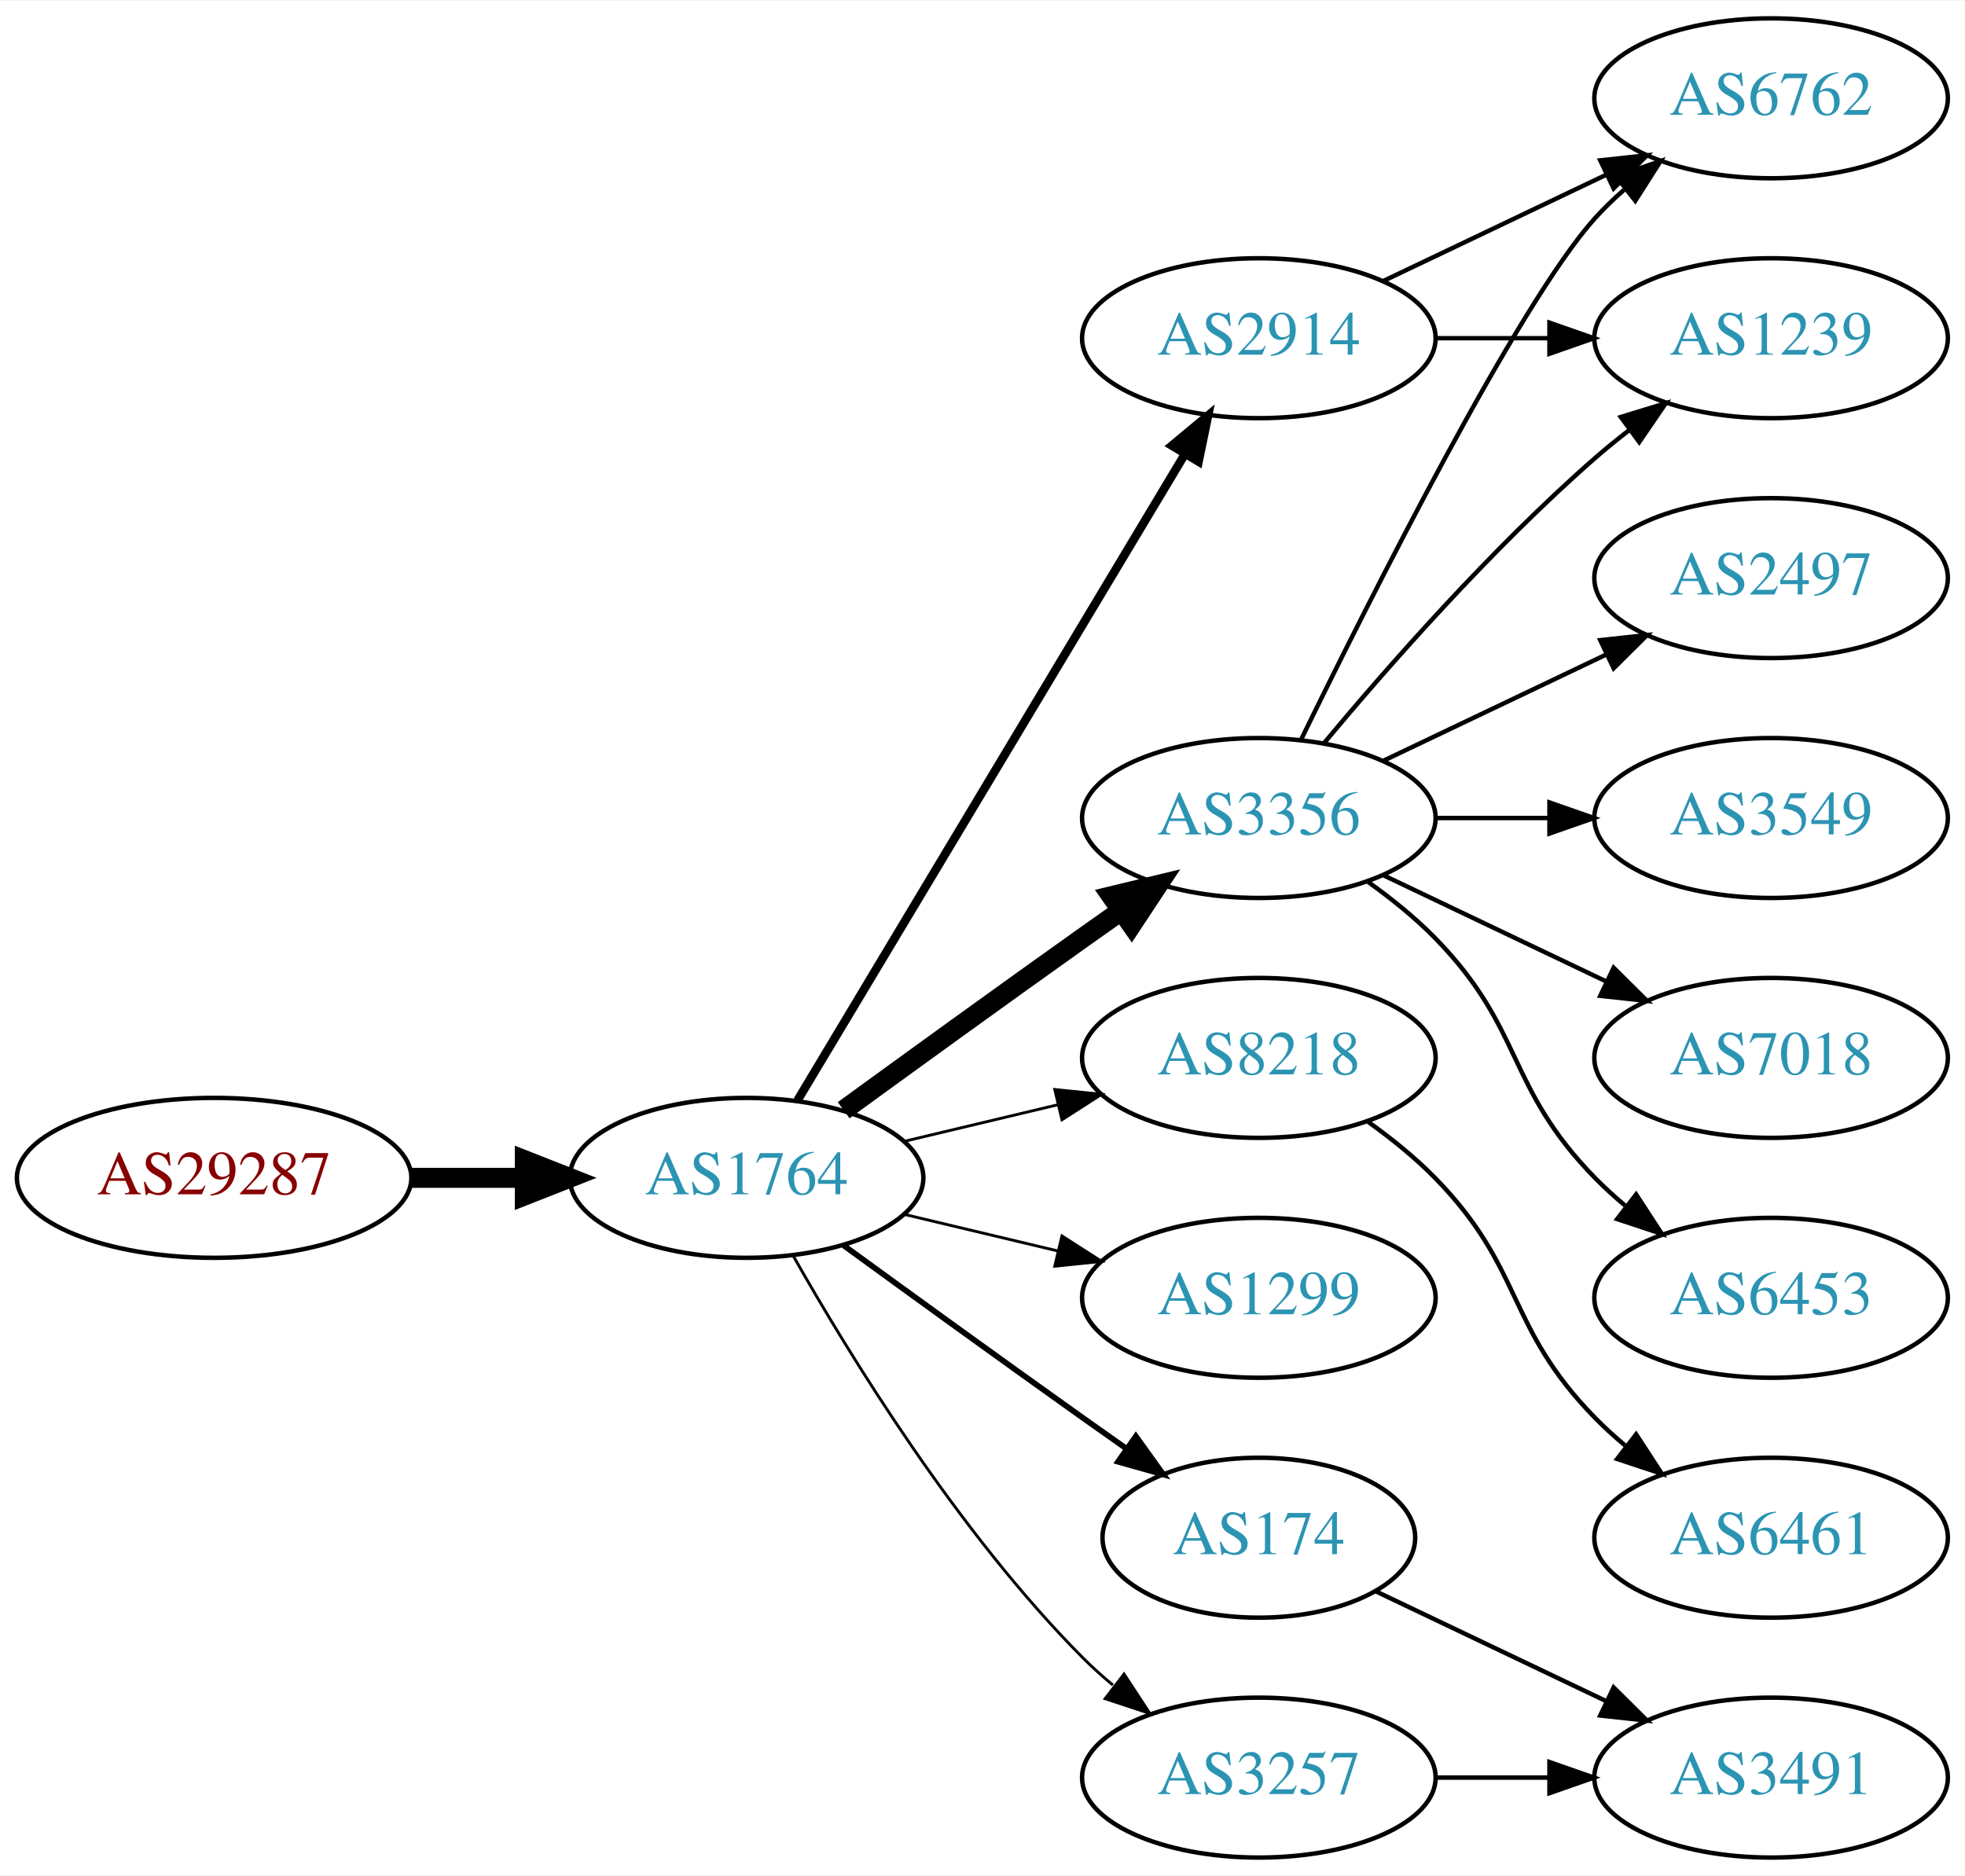
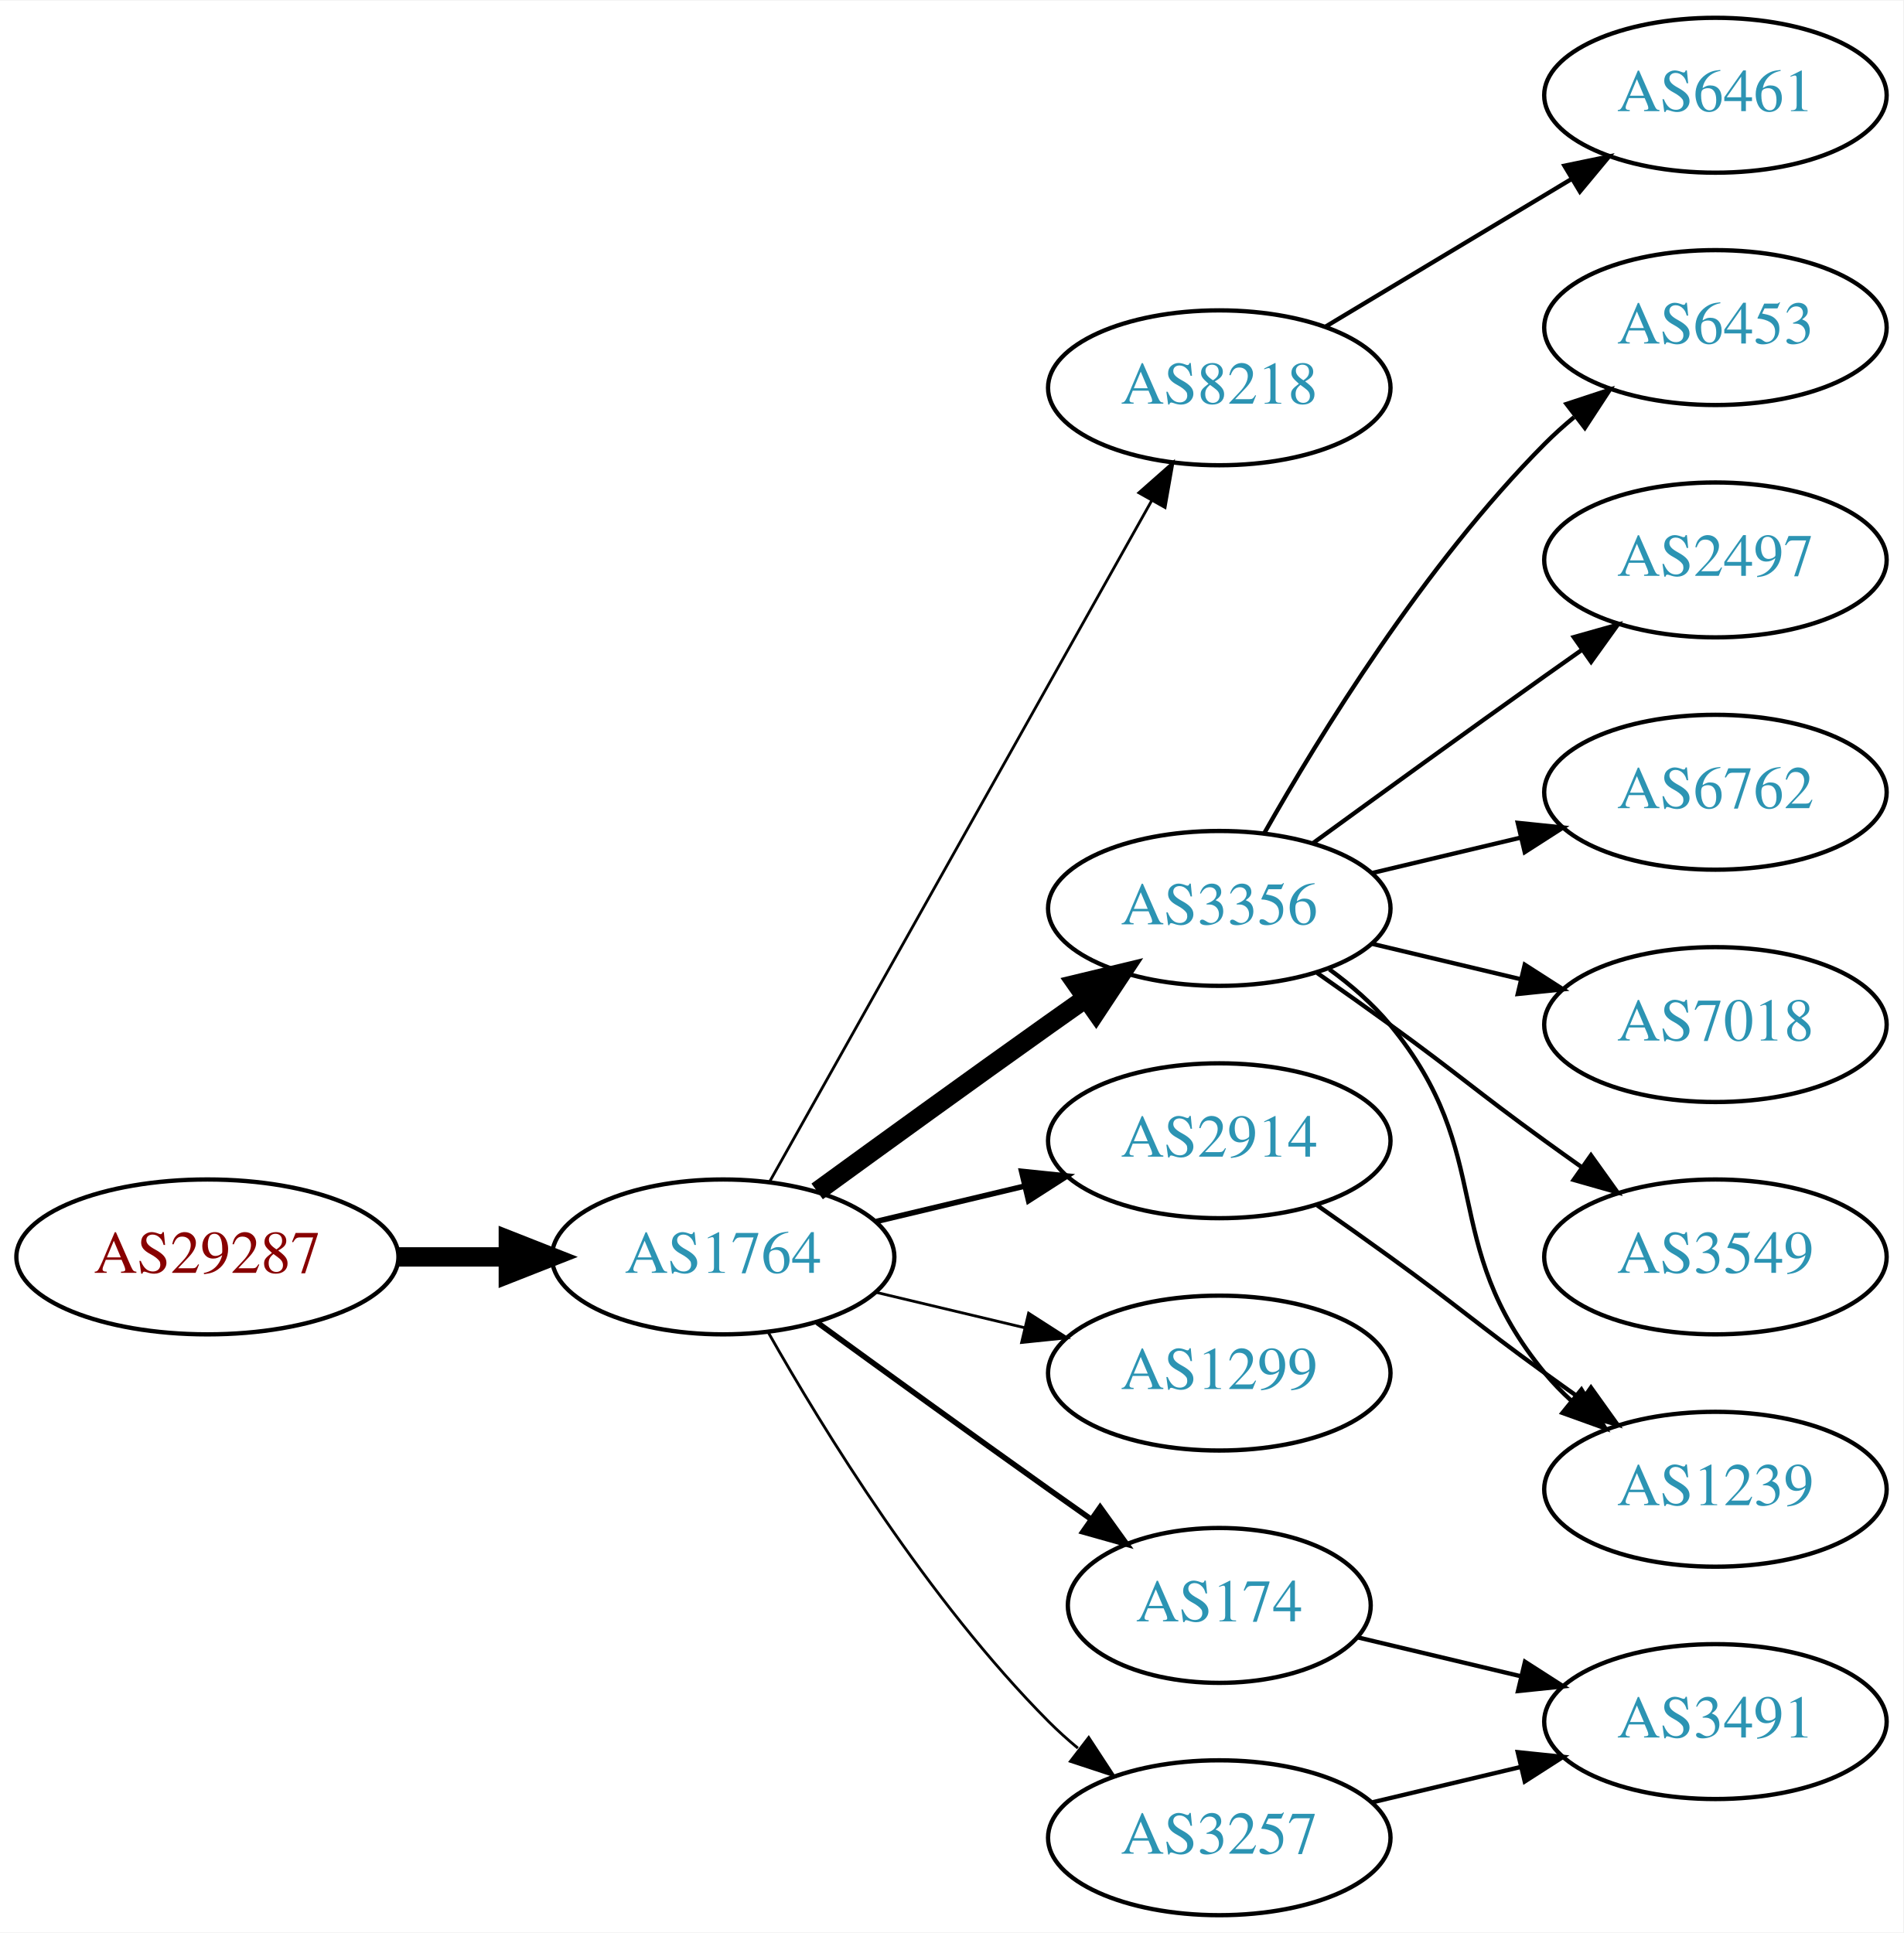
- <svg xmlns="http://www.w3.org/2000/svg" xmlns:xlink="http://www.w3.org/1999/xlink" width="442pt" height="422pt" viewBox="0.00 0.00 442.27 422.00">
-   <g id="graph0" class="graph" transform="scale(1 1) rotate(0) translate(4 418)">
-     <polygon fill="white" stroke="none" points="-4,4 -4,-418 438.271,-418 438.271,4 -4,4" />
+ <svg xmlns="http://www.w3.org/2000/svg" xmlns:xlink="http://www.w3.org/1999/xlink" width="442pt" height="449pt" viewBox="0.00 0.00 442.27 449.00">
+   <g id="graph0" class="graph" transform="scale(1 1) rotate(0) translate(4 445)">
+     <polygon fill="white" stroke="none" points="-4,4 -4,-445 438.271,-445 438.271,4 -4,4" />
    <g id="node1" class="node">
      <g id="a_node1">
        <a xlink:href="/asn/29287" xlink:title="AS29287 ~ Wien Energie [AT]">
          <ellipse fill="#ffffff" stroke="black" cx="44.196" cy="-153" rx="44.393" ry="18" />
          <text text-anchor="middle" x="44.196" y="-149.3" font-family="Times,serif" font-size="14.00" fill="#880000">AS29287</text>
        </a>
      </g>
    </g>
    <g id="node2" class="node">
      <g id="a_node2">
        <a xlink:href="/asn/1764" xlink:title="AS1764 ~ NEXTLAYER-AS [AT]">
          <ellipse fill="#ffffff" stroke="black" cx="164.039" cy="-153" rx="39.794" ry="18" />
          <text text-anchor="middle" x="164.039" y="-149.3" font-family="Times,serif" font-size="14.00" fill="#2c94b3">AS1764</text>
        </a>
      </g>
    </g>
    <g id="edge1" class="edge">
      <path fill="none" stroke="black" stroke-width="4.5" d="M88.407,-153C96.72,-153 105.482,-153 113.965,-153" />
      <polygon fill="black" stroke="black" stroke-width="4.5" points="114.123,-156.938 124.123,-153 114.123,-149.063 114.123,-156.938" />
    </g>
    <g id="node3" class="node">
      <g id="a_node3">
+         <a xlink:href="/asn/8218" xlink:title="AS8218 ~ legacy Neotelecoms [FR]">
+           <ellipse fill="#ffffff" stroke="black" cx="279.332" cy="-355" rx="39.794" ry="18" />
+           <text text-anchor="middle" x="279.332" y="-351.3" font-family="Times,serif" font-size="14.00" fill="#2c94b3">AS8218</text>
+         </a>
+       </g>
+     </g>
+     <g id="edge2" class="edge">
+       <path fill="none" stroke="black" stroke-width="0.643" d="M174.894,-170.573C194.864,-206.179 240.192,-286.998 263.652,-328.827" />
+       <polygon fill="black" stroke="black" stroke-width="0.643" points="260.635,-330.602 268.579,-337.612 266.74,-327.178 260.635,-330.602" />
+     </g>
+     <g id="node4" class="node">
+       <g id="a_node4">
        <a xlink:href="/asn/3356" xlink:title="AS3356 ~ Level 3 Parent, LLC [US]">
          <ellipse fill="#ffffff" stroke="black" cx="279.332" cy="-234" rx="39.794" ry="18" />
          <text text-anchor="middle" x="279.332" y="-230.3" font-family="Times,serif" font-size="14.00" fill="#2c94b3">AS3356</text>
        </a>
      </g>
    </g>
-     <g id="edge2" class="edge">
+     <g id="edge3" class="edge">
      <path fill="none" stroke="black" stroke-width="4.5" d="M185.887,-168.222C200.821,-179.091 221.435,-194.025 239.685,-207 242.506,-209.005 245.449,-211.085 248.397,-213.159" />
      <polygon fill="black" stroke="black" stroke-width="4.5" points="246.173,-216.409 256.621,-218.926 250.694,-209.961 246.173,-216.409" />
    </g>
-     <g id="node4" class="node">
-       <g id="a_node4">
-         <a xlink:href="/asn/8218" xlink:title="AS8218 ~ legacy Neotelecoms [FR]">
-           <ellipse fill="#ffffff" stroke="black" cx="279.332" cy="-180" rx="39.794" ry="18" />
-           <text text-anchor="middle" x="279.332" y="-176.3" font-family="Times,serif" font-size="14.00" fill="#2c94b3">AS8218</text>
-         </a>
-       </g>
-     </g>
-     <g id="edge3" class="edge">
-       <path fill="none" stroke="black" stroke-width="0.643" d="M199.646,-161.248C210.517,-163.838 222.671,-166.735 234.114,-169.462" />
-       <polygon fill="black" stroke="black" stroke-width="0.643" points="233.397,-172.889 243.936,-171.803 235.02,-166.08 233.397,-172.889" />
-     </g>
    <g id="node5" class="node">
      <g id="a_node5">
+         <a xlink:href="/asn/3257" xlink:title="AS3257 ~ GTT [DE]">
+           <ellipse fill="#ffffff" stroke="black" cx="279.332" cy="-18" rx="39.794" ry="18" />
+           <text text-anchor="middle" x="279.332" y="-14.3" font-family="Times,serif" font-size="14.00" fill="#2c94b3">AS3257</text>
+         </a>
+       </g>
+     </g>
+     <g id="edge4" class="edge">
+       <path fill="none" stroke="black" stroke-width="0.643" d="M174.498,-135.51C187.28,-112.904 211.712,-73.114 239.685,-45 241.796,-42.879 244.092,-40.812 246.477,-38.829" />
+       <polygon fill="black" stroke="black" stroke-width="0.643" points="248.993,-41.31 254.793,-32.444 244.73,-35.758 248.993,-41.31" />
+     </g>
+     <g id="node6" class="node">
+       <g id="a_node6">
        <a xlink:href="/asn/1299" xlink:title="AS1299 ~ Telia Carrier [EU]">
          <ellipse fill="#ffffff" stroke="black" cx="279.332" cy="-126" rx="39.794" ry="18" />
          <text text-anchor="middle" x="279.332" y="-122.3" font-family="Times,serif" font-size="14.00" fill="#2c94b3">AS1299</text>
        </a>
      </g>
    </g>
-     <g id="edge4" class="edge">
+     <g id="edge5" class="edge">
      <path fill="none" stroke="black" stroke-width="0.643" d="M199.646,-144.752C210.517,-142.162 222.671,-139.265 234.114,-136.538" />
      <polygon fill="black" stroke="black" stroke-width="0.643" points="235.02,-139.92 243.936,-134.197 233.397,-133.111 235.02,-139.92" />
    </g>
-     <g id="node6" class="node">
-       <g id="a_node6">
+     <g id="node7" class="node">
+       <g id="a_node7">
+         <a xlink:href="/asn/2914" xlink:title="AS2914 ~ NTT America, Inc. [US]">
+           <ellipse fill="#ffffff" stroke="black" cx="279.332" cy="-180" rx="39.794" ry="18" />
+           <text text-anchor="middle" x="279.332" y="-176.3" font-family="Times,serif" font-size="14.00" fill="#2c94b3">AS2914</text>
+         </a>
+       </g>
+     </g>
+     <g id="edge6" class="edge">
+       <path fill="none" stroke="black" stroke-width="1.286" d="M199.646,-161.248C210.517,-163.838 222.671,-166.735 234.114,-169.462" />
+       <polygon fill="black" stroke="black" stroke-width="1.286" points="233.397,-172.889 243.936,-171.803 235.02,-166.08 233.397,-172.889" />
+     </g>
+     <g id="node8" class="node">
+       <g id="a_node8">
        <a xlink:href="/asn/174" xlink:title="AS174 ~ Cogent Communications [US]">
          <ellipse fill="#ffffff" stroke="black" cx="279.332" cy="-72" rx="35.194" ry="18" />
          <text text-anchor="middle" x="279.332" y="-68.3" font-family="Times,serif" font-size="14.00" fill="#2c94b3">AS174</text>
        </a>
      </g>
    </g>
-     <g id="edge5" class="edge">
+     <g id="edge7" class="edge">
      <path fill="none" stroke="black" stroke-width="1.286" d="M185.887,-137.778C200.821,-126.909 221.435,-111.975 239.685,-99 242.895,-96.718 246.264,-94.339 249.619,-91.982" />
      <polygon fill="black" stroke="black" stroke-width="1.286" points="251.647,-94.834 257.83,-86.23 247.631,-89.101 251.647,-94.834" />
    </g>
-     <g id="node7" class="node">
-       <g id="a_node7">
-         <a xlink:href="/asn/2914" xlink:title="AS2914 ~ NTT America, Inc. [US]">
-           <ellipse fill="#ffffff" stroke="black" cx="279.332" cy="-342" rx="39.794" ry="18" />
-           <text text-anchor="middle" x="279.332" y="-338.3" font-family="Times,serif" font-size="14.00" fill="#2c94b3">AS2914</text>
-         </a>
-       </g>
-     </g>
-     <g id="edge6" class="edge">
-       <path fill="none" stroke="black" stroke-width="1.929" d="M175.494,-170.442C195.475,-203.775 239.18,-276.686 262.666,-315.866" />
-       <polygon fill="black" stroke="black" stroke-width="1.929" points="259.758,-317.823 267.902,-324.6 265.762,-314.224 259.758,-317.823" />
-     </g>
-     <g id="node8" class="node">
-       <g id="a_node8">
-         <a xlink:href="/asn/3257" xlink:title="AS3257 ~ GTT [DE]">
-           <ellipse fill="#ffffff" stroke="black" cx="279.332" cy="-18" rx="39.794" ry="18" />
-           <text text-anchor="middle" x="279.332" y="-14.3" font-family="Times,serif" font-size="14.00" fill="#2c94b3">AS3257</text>
-         </a>
-       </g>
-     </g>
-     <g id="edge7" class="edge">
-       <path fill="none" stroke="black" stroke-width="0.643" d="M174.498,-135.51C187.28,-112.904 211.712,-73.114 239.685,-45 241.796,-42.879 244.092,-40.812 246.477,-38.829" />
-       <polygon fill="black" stroke="black" stroke-width="0.643" points="248.993,-41.31 254.793,-32.444 244.73,-35.758 248.993,-41.31" />
-     </g>
    <g id="node9" class="node">
      <g id="a_node9">
-         <a xlink:href="/asn/2497" xlink:title="AS2497 ~ Internet Initiative Japan Inc. [JP]">
-           <ellipse fill="#ffffff" stroke="black" cx="394.625" cy="-288" rx="39.794" ry="18" />
-           <text text-anchor="middle" x="394.625" y="-284.3" font-family="Times,serif" font-size="14.00" fill="#2c94b3">AS2497</text>
+         <a xlink:href="/asn/6461" xlink:title="AS6461 ~ Zayo Bandwidth [US]">
+           <ellipse fill="#ffffff" stroke="black" cx="394.625" cy="-423" rx="39.794" ry="18" />
+           <text text-anchor="middle" x="394.625" y="-419.3" font-family="Times,serif" font-size="14.00" fill="#2c94b3">AS6461</text>
        </a>
      </g>
    </g>
    <g id="edge8" class="edge">
-       <path fill="none" stroke="black" d="M307.468,-246.934C322.462,-254.081 341.283,-263.052 357.506,-270.785" />
-       <polygon fill="black" stroke="black" points="356.177,-274.028 366.71,-275.171 359.188,-267.709 356.177,-274.028" />
+       <path fill="none" stroke="black" d="M304.082,-369.255C320.698,-379.229 343.094,-392.671 361.331,-403.617" />
+       <polygon fill="black" stroke="black" points="359.531,-406.618 369.906,-408.764 363.133,-400.616 359.531,-406.618" />
    </g>
    <g id="node10" class="node">
      <g id="a_node10">
-         <a xlink:href="/asn/6762" xlink:title="AS6762 ~ TELECOM ITALIA SPARKLE S.p.A. [IT]">
-           <ellipse fill="#ffffff" stroke="black" cx="394.625" cy="-396" rx="39.794" ry="18" />
-           <text text-anchor="middle" x="394.625" y="-392.3" font-family="Times,serif" font-size="14.00" fill="#2c94b3">AS6762</text>
+         <a xlink:href="/asn/7018" xlink:title="AS7018 ~ AT&amp;T Services, Inc. [US]">
+           <ellipse fill="#ffffff" stroke="black" cx="394.625" cy="-207" rx="39.794" ry="18" />
+           <text text-anchor="middle" x="394.625" y="-203.3" font-family="Times,serif" font-size="14.00" fill="#2c94b3">AS7018</text>
        </a>
      </g>
    </g>
    <g id="edge9" class="edge">
-       <path fill="none" stroke="black" d="M288.769,-251.511C304.388,-283.509 337.774,-349.893 354.978,-369 356.98,-371.224 359.199,-373.363 361.532,-375.397" />
-       <polygon fill="black" stroke="black" points="359.73,-378.433 369.751,-381.873 364.062,-372.935 359.73,-378.433" />
+       <path fill="none" stroke="black" d="M314.939,-225.752C325.81,-223.162 337.964,-220.265 349.407,-217.538" />
+       <polygon fill="black" stroke="black" points="350.313,-220.92 359.229,-215.197 348.69,-214.111 350.313,-220.92" />
    </g>
    <g id="node11" class="node">
      <g id="a_node11">
-         <a xlink:href="/asn/1239" xlink:title="AS1239 ~ Sprint [US]">
-           <ellipse fill="#ffffff" stroke="black" cx="394.625" cy="-342" rx="39.794" ry="18" />
-           <text text-anchor="middle" x="394.625" y="-338.3" font-family="Times,serif" font-size="14.00" fill="#2c94b3">AS1239</text>
+         <a xlink:href="/asn/3549" xlink:title="AS3549 ~ Level 3 Parent, LLC [US]">
+           <ellipse fill="#ffffff" stroke="black" cx="394.625" cy="-153" rx="39.794" ry="18" />
+           <text text-anchor="middle" x="394.625" y="-149.3" font-family="Times,serif" font-size="14.00" fill="#2c94b3">AS3549</text>
        </a>
      </g>
    </g>
    <g id="edge10" class="edge">
-       <path fill="none" stroke="black" d="M293.962,-250.817C308.244,-267.929 331.791,-294.745 354.978,-315 357.444,-317.154 360.082,-319.294 362.78,-321.372" />
-       <polygon fill="black" stroke="black" points="360.805,-324.264 370.934,-327.37 364.953,-318.625 360.805,-324.264" />
+       <path fill="none" stroke="black" d="M302.089,-218.991C307.623,-215.121 313.542,-210.936 318.978,-207 335.178,-195.271 338.778,-191.729 354.978,-180 357.781,-177.971 360.712,-175.875 363.653,-173.79" />
+       <polygon fill="black" stroke="black" points="365.704,-176.627 371.868,-168.009 361.675,-170.903 365.704,-176.627" />
    </g>
    <g id="node12" class="node">
      <g id="a_node12">
-         <a xlink:href="/asn/3549" xlink:title="AS3549 ~ Level 3 Parent, LLC [US]">
-           <ellipse fill="#ffffff" stroke="black" cx="394.625" cy="-234" rx="39.794" ry="18" />
-           <text text-anchor="middle" x="394.625" y="-230.3" font-family="Times,serif" font-size="14.00" fill="#2c94b3">AS3549</text>
+         <a xlink:href="/asn/6453" xlink:title="AS6453 ~ TATA COMMUNICATIONS (AMERICA) INC [US]">
+           <ellipse fill="#ffffff" stroke="black" cx="394.625" cy="-369" rx="39.794" ry="18" />
+           <text text-anchor="middle" x="394.625" y="-365.3" font-family="Times,serif" font-size="14.00" fill="#2c94b3">AS6453</text>
        </a>
      </g>
    </g>
    <g id="edge11" class="edge">
-       <path fill="none" stroke="black" d="M319.004,-234C327.207,-234 335.971,-234 344.503,-234" />
-       <polygon fill="black" stroke="black" points="344.742,-237.5 354.742,-234 344.742,-230.5 344.742,-237.5" />
+       <path fill="none" stroke="black" d="M289.791,-251.49C302.573,-274.096 327.005,-313.886 354.978,-342 357.089,-344.121 359.385,-346.188 361.77,-348.171" />
+       <polygon fill="black" stroke="black" points="360.023,-351.242 370.086,-354.556 364.286,-345.69 360.023,-351.242" />
    </g>
    <g id="node13" class="node">
      <g id="a_node13">
-         <a xlink:href="/asn/7018" xlink:title="AS7018 ~ AT&amp;T Services, Inc. [US]">
-           <ellipse fill="#ffffff" stroke="black" cx="394.625" cy="-180" rx="39.794" ry="18" />
-           <text text-anchor="middle" x="394.625" y="-176.3" font-family="Times,serif" font-size="14.00" fill="#2c94b3">AS7018</text>
+         <a xlink:href="/asn/2497" xlink:title="AS2497 ~ Internet Initiative Japan Inc. [JP]">
+           <ellipse fill="#ffffff" stroke="black" cx="394.625" cy="-315" rx="39.794" ry="18" />
+           <text text-anchor="middle" x="394.625" y="-311.3" font-family="Times,serif" font-size="14.00" fill="#2c94b3">AS2497</text>
        </a>
      </g>
    </g>
    <g id="edge12" class="edge">
-       <path fill="none" stroke="black" d="M307.468,-221.066C322.462,-213.919 341.283,-204.948 357.506,-197.215" />
-       <polygon fill="black" stroke="black" points="359.188,-200.291 366.71,-192.829 356.177,-193.972 359.188,-200.291" />
+       <path fill="none" stroke="black" d="M301.18,-249.222C316.114,-260.091 336.727,-275.025 354.978,-288 357.799,-290.005 360.742,-292.085 363.69,-294.159" />
+       <polygon fill="black" stroke="black" points="361.717,-297.05 371.914,-299.926 365.736,-291.319 361.717,-297.05" />
    </g>
    <g id="node14" class="node">
      <g id="a_node14">
-         <a xlink:href="/asn/6453" xlink:title="AS6453 ~ TATA COMMUNICATIONS (AMERICA) INC [US]">
-           <ellipse fill="#ffffff" stroke="black" cx="394.625" cy="-126" rx="39.794" ry="18" />
-           <text text-anchor="middle" x="394.625" y="-122.3" font-family="Times,serif" font-size="14.00" fill="#2c94b3">AS6453</text>
+         <a xlink:href="/asn/6762" xlink:title="AS6762 ~ TELECOM ITALIA SPARKLE S.p.A. [IT]">
+           <ellipse fill="#ffffff" stroke="black" cx="394.625" cy="-261" rx="39.794" ry="18" />
+           <text text-anchor="middle" x="394.625" y="-257.3" font-family="Times,serif" font-size="14.00" fill="#2c94b3">AS6762</text>
        </a>
      </g>
    </g>
    <g id="edge13" class="edge">
-       <path fill="none" stroke="black" d="M303.926,-219.611C309.182,-215.852 314.513,-211.563 318.978,-207 339.151,-186.383 334.806,-173.617 354.978,-153 357.071,-150.861 359.354,-148.782 361.731,-146.79" />
-       <polygon fill="black" stroke="black" points="364.249,-149.268 370.031,-140.389 359.974,-143.725 364.249,-149.268" />
+       <path fill="none" stroke="black" d="M314.939,-242.248C325.81,-244.838 337.964,-247.735 349.407,-250.462" />
+       <polygon fill="black" stroke="black" points="348.69,-253.889 359.229,-252.803 350.313,-247.08 348.69,-253.889" />
    </g>
    <g id="node15" class="node">
      <g id="a_node15">
-         <a xlink:href="/asn/6461" xlink:title="AS6461 ~ Zayo Bandwidth [US]">
-           <ellipse fill="#ffffff" stroke="black" cx="394.625" cy="-72" rx="39.794" ry="18" />
-           <text text-anchor="middle" x="394.625" y="-68.3" font-family="Times,serif" font-size="14.00" fill="#2c94b3">AS6461</text>
+         <a xlink:href="/asn/1239" xlink:title="AS1239 ~ Sprint [US]">
+           <ellipse fill="#ffffff" stroke="black" cx="394.625" cy="-99" rx="39.794" ry="18" />
+           <text text-anchor="middle" x="394.625" y="-95.3" font-family="Times,serif" font-size="14.00" fill="#2c94b3">AS1239</text>
        </a>
      </g>
    </g>
    <g id="edge14" class="edge">
-       <path fill="none" stroke="black" d="M303.926,-165.611C309.182,-161.852 314.513,-157.563 318.978,-153 339.151,-132.383 334.806,-119.617 354.978,-99 357.071,-96.861 359.354,-94.782 361.731,-92.79" />
-       <polygon fill="black" stroke="black" points="364.249,-95.268 370.031,-86.389 359.974,-89.725 364.249,-95.268" />
+       <path fill="none" stroke="black" d="M304.912,-219.844C310.007,-216.128 315.02,-211.799 318.978,-207 344.043,-176.606 329.913,-156.394 354.978,-126 356.833,-123.75 358.92,-121.604 361.139,-119.576" />
+       <polygon fill="black" stroke="black" points="363.488,-122.177 369.044,-113.156 359.075,-116.744 363.488,-122.177" />
    </g>
    <g id="node16" class="node">
      <g id="a_node16">
        <a xlink:href="/asn/3491" xlink:title="AS3491 ~ PCCW Global, Inc. [US]">
-           <ellipse fill="#ffffff" stroke="black" cx="394.625" cy="-18" rx="39.794" ry="18" />
-           <text text-anchor="middle" x="394.625" y="-14.3" font-family="Times,serif" font-size="14.00" fill="#2c94b3">AS3491</text>
+           <ellipse fill="#ffffff" stroke="black" cx="394.625" cy="-45" rx="39.794" ry="18" />
+           <text text-anchor="middle" x="394.625" y="-41.3" font-family="Times,serif" font-size="14.00" fill="#2c94b3">AS3491</text>
        </a>
      </g>
    </g>
    <g id="edge15" class="edge">
-       <path fill="none" stroke="black" d="M305.757,-59.881C321.059,-52.587 340.783,-43.187 357.665,-35.14" />
-       <polygon fill="black" stroke="black" points="359.184,-38.293 366.705,-30.831 356.172,-31.974 359.184,-38.293" />
+       <path fill="none" stroke="black" d="M314.939,-26.248C325.81,-28.838 337.964,-31.735 349.407,-34.462" />
+       <polygon fill="black" stroke="black" points="348.69,-37.889 359.229,-36.803 350.313,-31.08 348.69,-37.889" />
    </g>
    <g id="edge16" class="edge">
-       <path fill="none" stroke="black" d="M307.468,-354.934C322.462,-362.081 341.283,-371.052 357.506,-378.785" />
-       <polygon fill="black" stroke="black" points="356.177,-382.028 366.71,-383.171 359.188,-375.709 356.177,-382.028" />
+       <path fill="none" stroke="black" d="M302.089,-164.991C307.623,-161.121 313.542,-156.936 318.978,-153 335.178,-141.271 338.778,-137.729 354.978,-126 357.781,-123.971 360.712,-121.875 363.653,-119.79" />
+       <polygon fill="black" stroke="black" points="365.704,-122.627 371.868,-114.009 361.675,-116.903 365.704,-122.627" />
    </g>
    <g id="edge17" class="edge">
-       <path fill="none" stroke="black" d="M319.004,-342C327.207,-342 335.971,-342 344.503,-342" />
-       <polygon fill="black" stroke="black" points="344.742,-345.5 354.742,-342 344.742,-338.5 344.742,-345.5" />
-     </g>
-     <g id="edge18" class="edge">
-       <path fill="none" stroke="black" d="M319.004,-18C327.207,-18 335.971,-18 344.503,-18" />
-       <polygon fill="black" stroke="black" points="344.742,-21.5 354.742,-18 344.742,-14.5 344.742,-21.5" />
+       <path fill="none" stroke="black" d="M311.589,-64.551C323.269,-61.767 336.765,-58.551 349.394,-55.541" />
+       <polygon fill="black" stroke="black" points="350.37,-58.907 359.286,-53.184 348.747,-52.097 350.37,-58.907" />
    </g>
  </g>
</svg>
